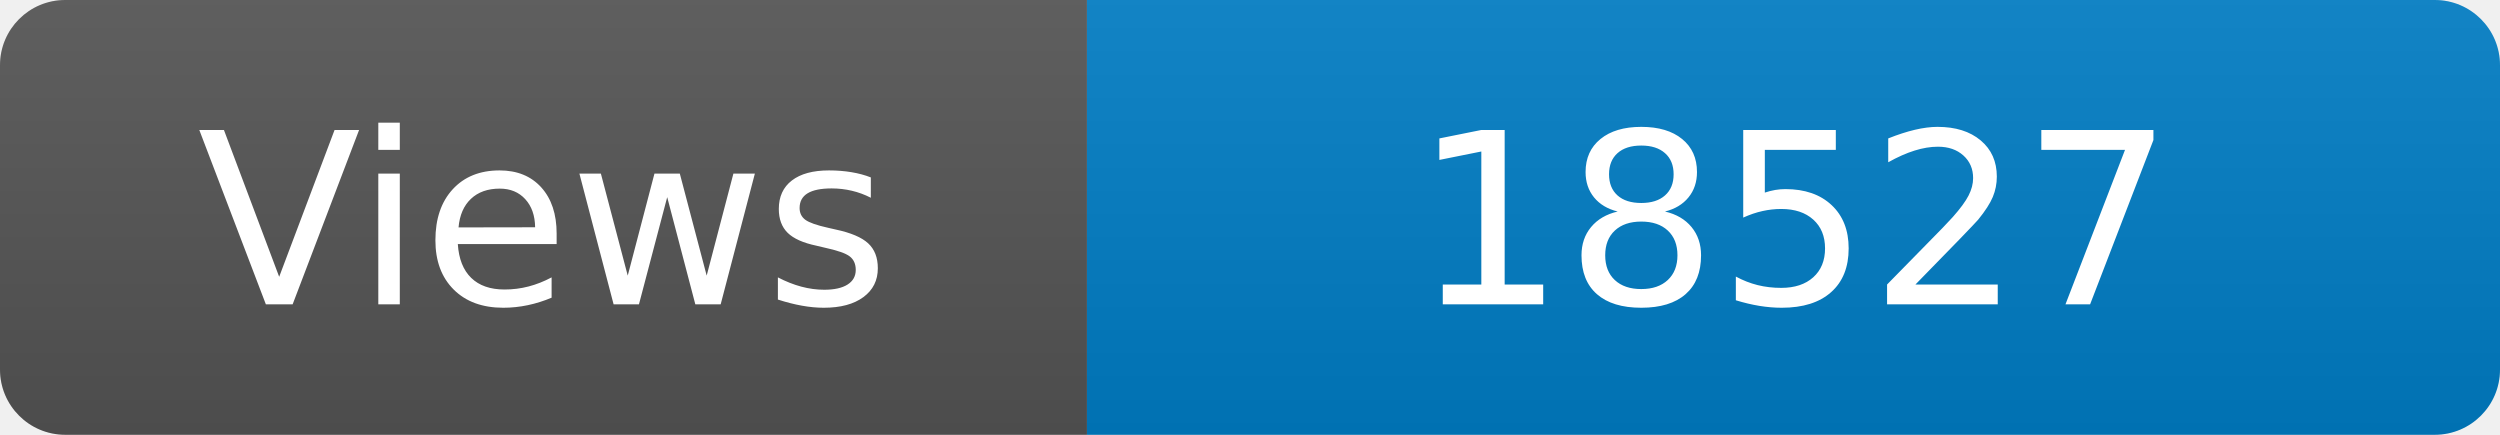
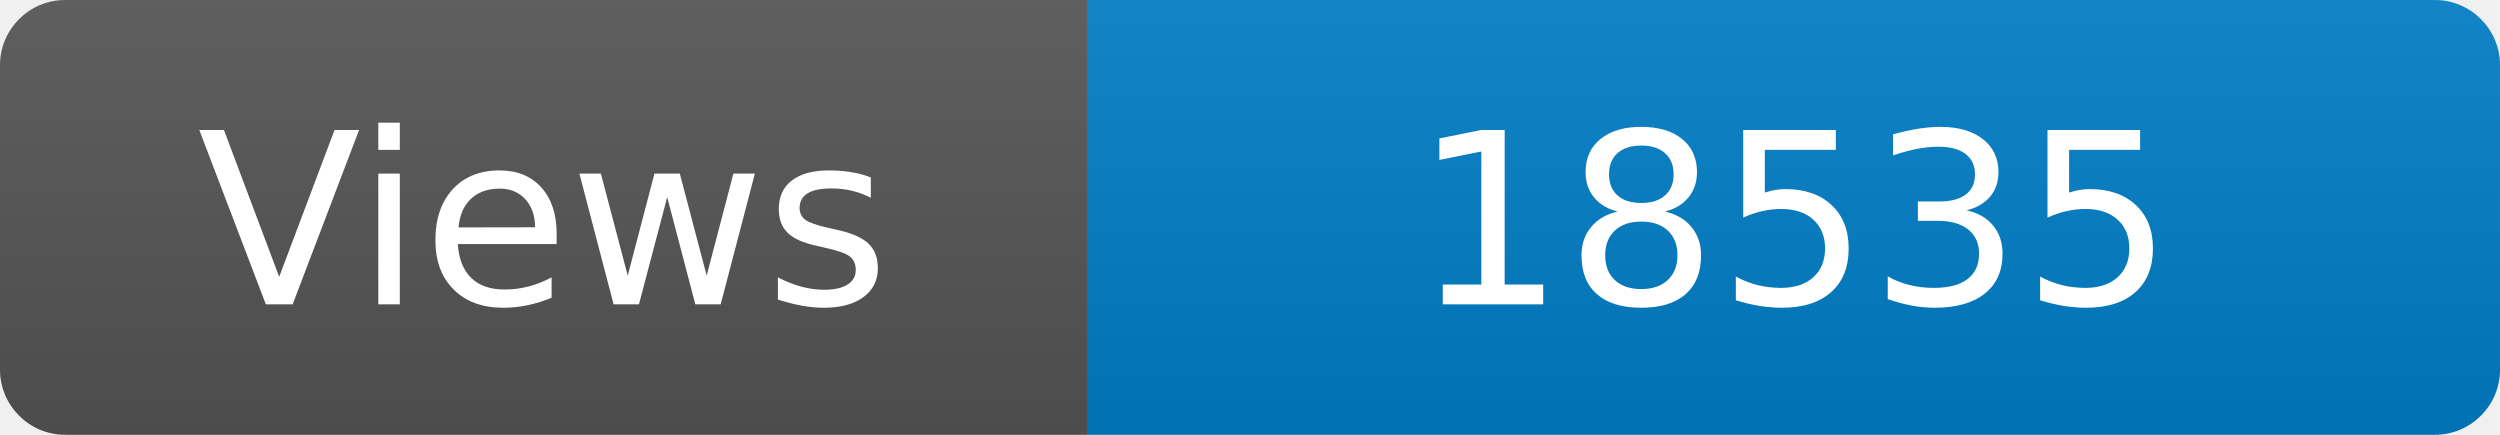
<svg xmlns="http://www.w3.org/2000/svg" width="115" height="20" role="img" aria-label="Maintained?: yes">
  <linearGradient id="s" x2="0" y2="100%">
    <stop offset="0" stop-color="#bbb" stop-opacity=".1" />
    <stop offset="1" stop-opacity=".1" />
  </linearGradient>
  <clipPath id="r">
    <rect width="115" height="20" rx="3" fill="#fff" />
  </clipPath>
  <g clip-path="url(#r)">
    <rect width="50" height="20" fill="#555" />
    <rect x="50" width="160" height="20" fill="#007ec6" />
    <rect width="115" height="20" fill="url(#s)" />
  </g>
  <g fill="#fff" text-anchor="middle" font-family="Verdana,Geneva,DejaVu Sans,sans-serif" font-size="110">
    <text x="250" y="140" transform="scale(.1)" fill="#fff">Views</text>
-     <text x="825" y="140" transform="scale(.1)" fill="#fff">18527</text>
+     <text x="825" y="140" transform="scale(.1)" fill="#fff">18535</text>
  </g>
</svg>
